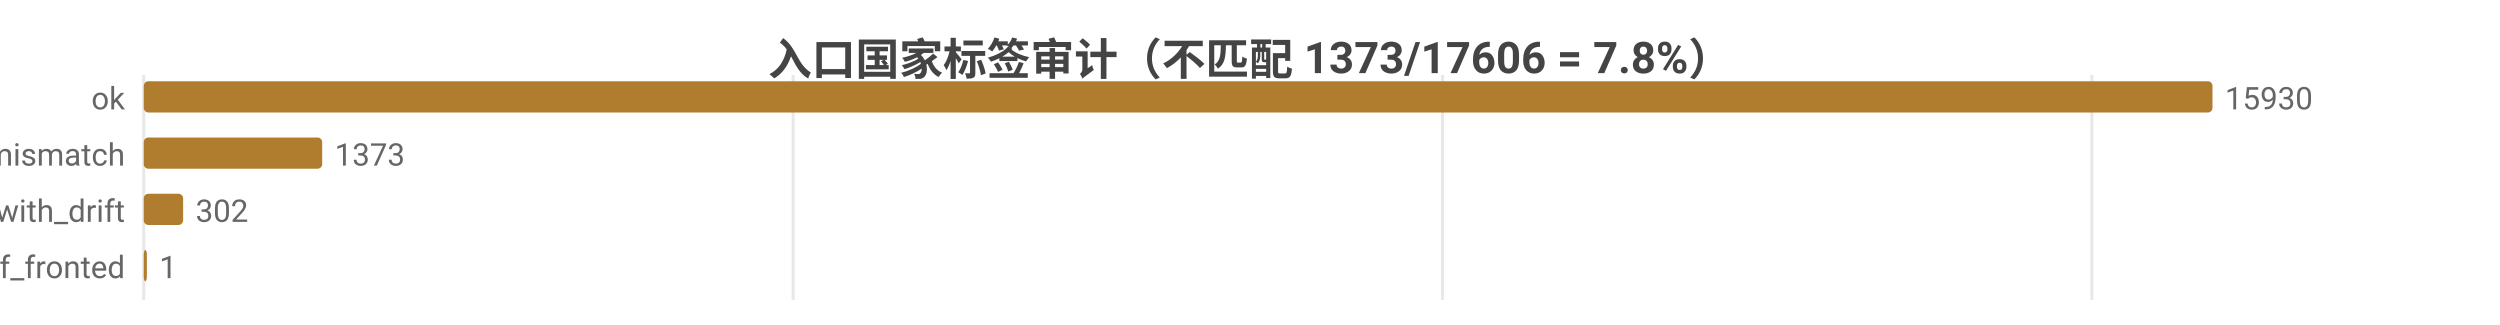
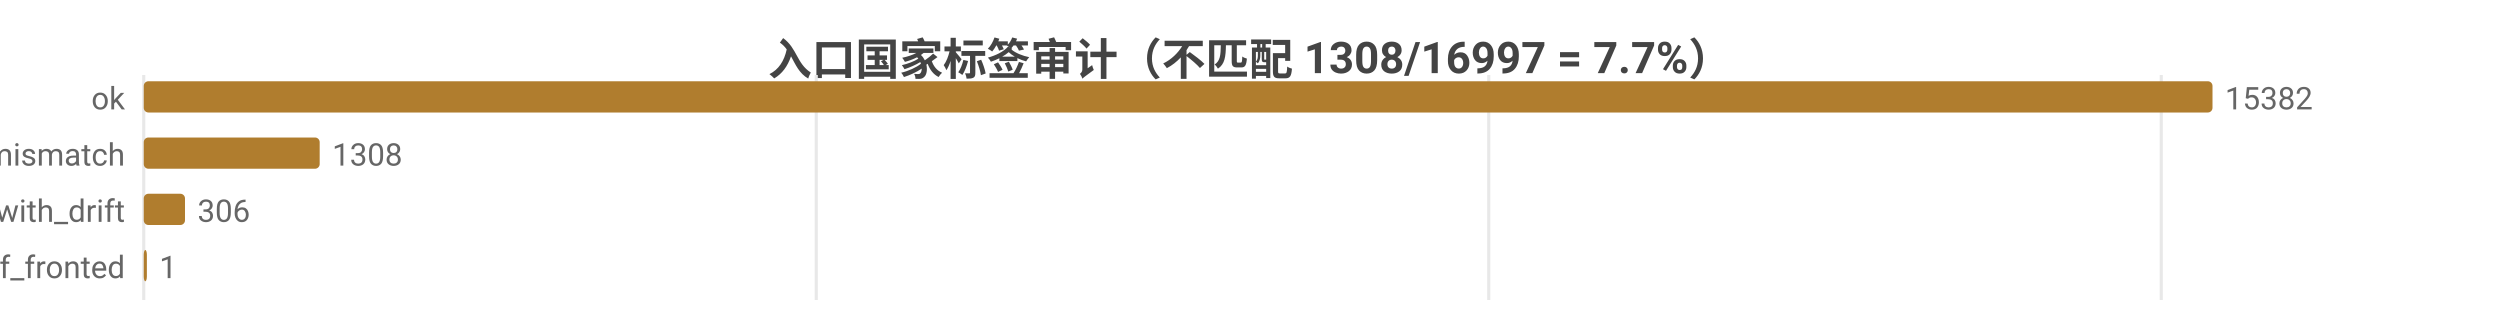
<svg xmlns="http://www.w3.org/2000/svg" width="800" height="104" viewBox="0 0 800 104">
  <rect width="800" height="104" fill="#ffffff" />
  <style>text{font-family:system-ui,-apple-system,'Segoe UI',Roboto,'PingFang SC','Microsoft YaHei','Noto Sans CJK SC',sans-serif}.g{stroke:#e8e8e8;stroke-width:1}.a{stroke:#999;stroke-width:1}.t{font-size:10px;fill:#666}.m{font-size:10px;text-anchor:middle;fill:#666}.e{font-size:10px;text-anchor:end;fill:#666}.l{font-size:11px;fill:#333}.tt{font-size:14px;font-weight:600;text-anchor:middle;fill:#444}.em{font-size:13px;text-anchor:middle;fill:#999}</style>
-   <text class="tt" x="400.0" y="24">入口国家标签审计（不匹配 1373/17606 = 7.8%）</text>
+   <text class="tt" x="400.0" y="24">入口国家标签审计（不匹配 1308/16997 = 7.7%）</text>
  <line class="g" x1="46" y1="24" x2="46" y2="96" />
-   <line class="g" x1="253.8" y1="24" x2="253.8" y2="96" />
-   <line class="g" x1="461.6" y1="24" x2="461.6" y2="96" />
-   <line class="g" x1="669.4" y1="24" x2="669.4" y2="96" />
+   <line class="g" x1="261.2" y1="24" x2="261.2" y2="96" />
+   <line class="g" x1="476.4" y1="24" x2="476.4" y2="96" />
+   <line class="g" x1="691.6" y1="24" x2="691.6" y2="96" />
  <text class="e" x="40" y="35">ok</text>
  <rect x="46" y="26" width="662" height="10" fill="#b07d2e" rx="1.5" />
-   <text class="t" x="712" y="35">15930</text>
+   <text class="t" x="712" y="35">15382</text>
  <text class="e" x="40" y="53">tag_mismatch</text>
-   <rect x="46" y="44" width="57.1" height="10" fill="#b07d2e" rx="1.5" />
-   <text class="t" x="107.1" y="53">1373</text>
+   <rect x="46" y="44" width="56.3" height="10" fill="#b07d2e" rx="1.5" />
+   <text class="t" x="106.3" y="53">1308</text>
  <text class="e" x="40" y="71">ok_with_drift</text>
-   <rect x="46" y="62" width="12.6" height="10" fill="#b07d2e" rx="1.5" />
-   <text class="t" x="62.6" y="71">302</text>
+   <rect x="46" y="62" width="13.2" height="10" fill="#b07d2e" rx="1.5" />
+   <text class="t" x="63.2" y="71">306</text>
  <text class="e" x="40" y="89">cf_fronted</text>
  <rect x="46" y="80" width="1" height="10" fill="#b07d2e" rx="1.5" />
  <text class="t" x="51" y="89">1</text>
</svg>
